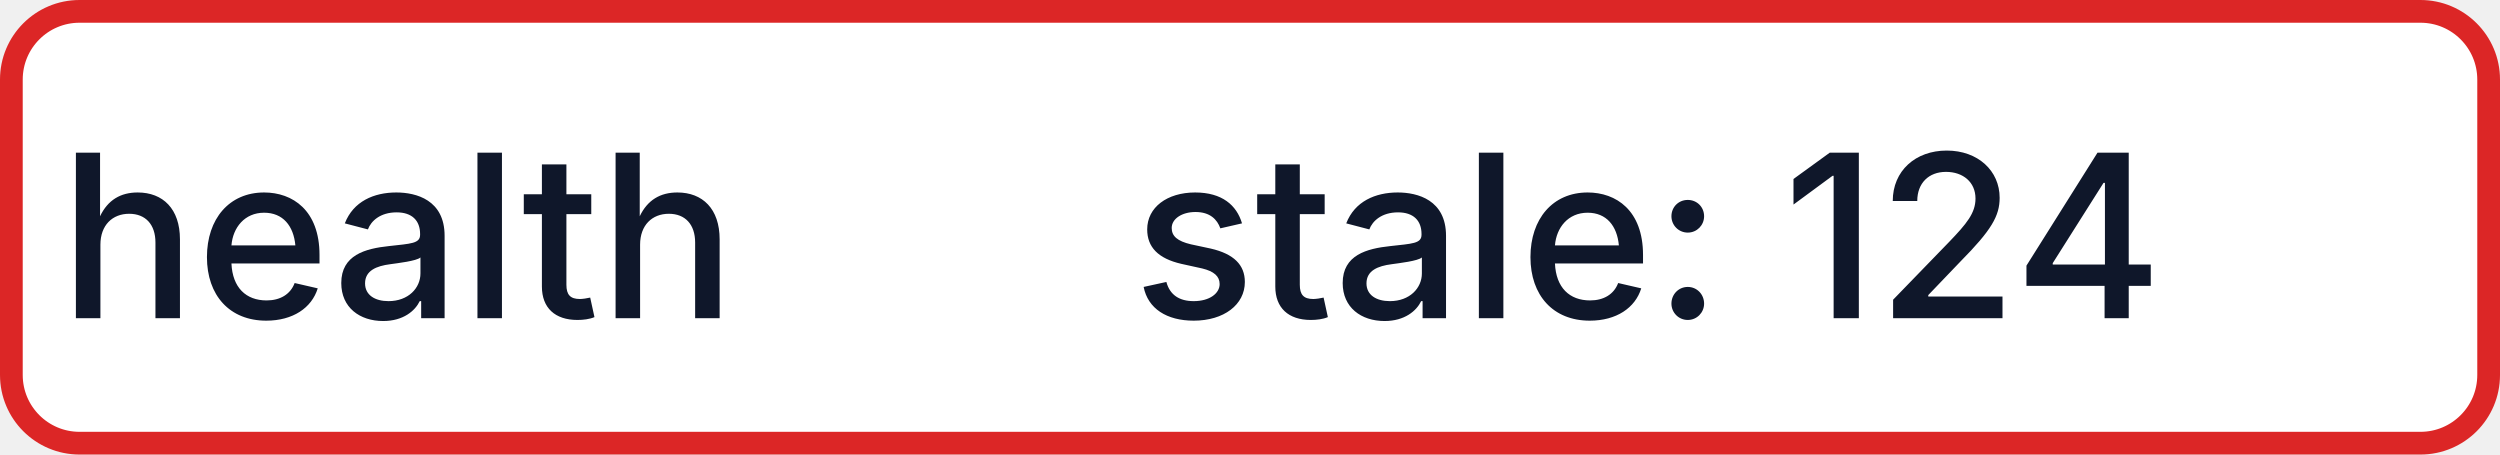
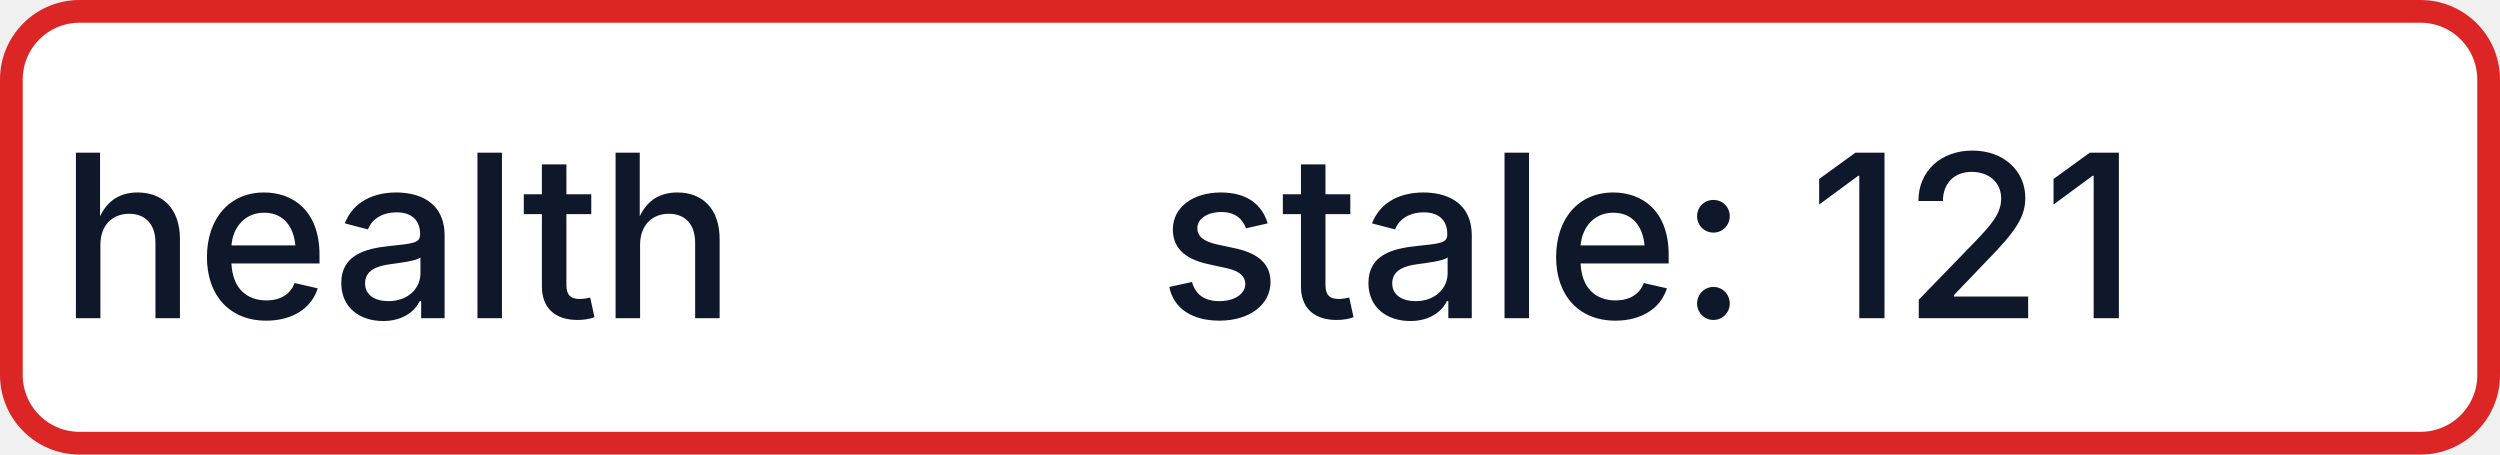
- <svg xmlns="http://www.w3.org/2000/svg" width="110" height="20" role="img" aria-label="health: stale: 124">
+ <svg xmlns="http://www.w3.org/2000/svg" width="110" height="20" role="img" aria-label="health: stale: 121">
  <rect x="0.5" y="0.5" width="109" height="19" rx="3" fill="#FFFFFF" stroke="#DC2626" stroke-width="1" />
  <g fill="#0F172A" text-anchor="middle" font-family="-apple-system,BlinkMacSystemFont,Segoe UI,sans-serif" font-size="10" font-weight="500">
    <text x="17.5" y="14">health</text>
-     <text x="72.5" y="14" textLength="68" lengthAdjust="spacingAndGlyphs">stale: 124</text>
+     <text x="72.5" y="14" textLength="68" lengthAdjust="spacingAndGlyphs">stale: 121</text>
  </g>
</svg>
